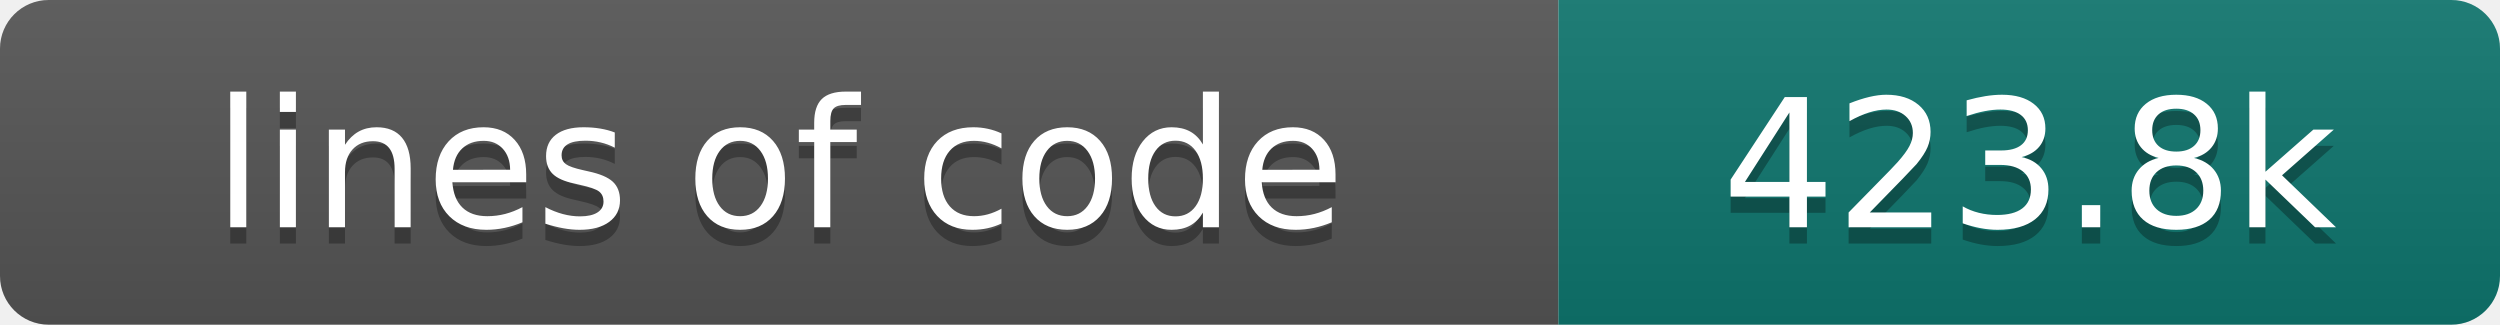
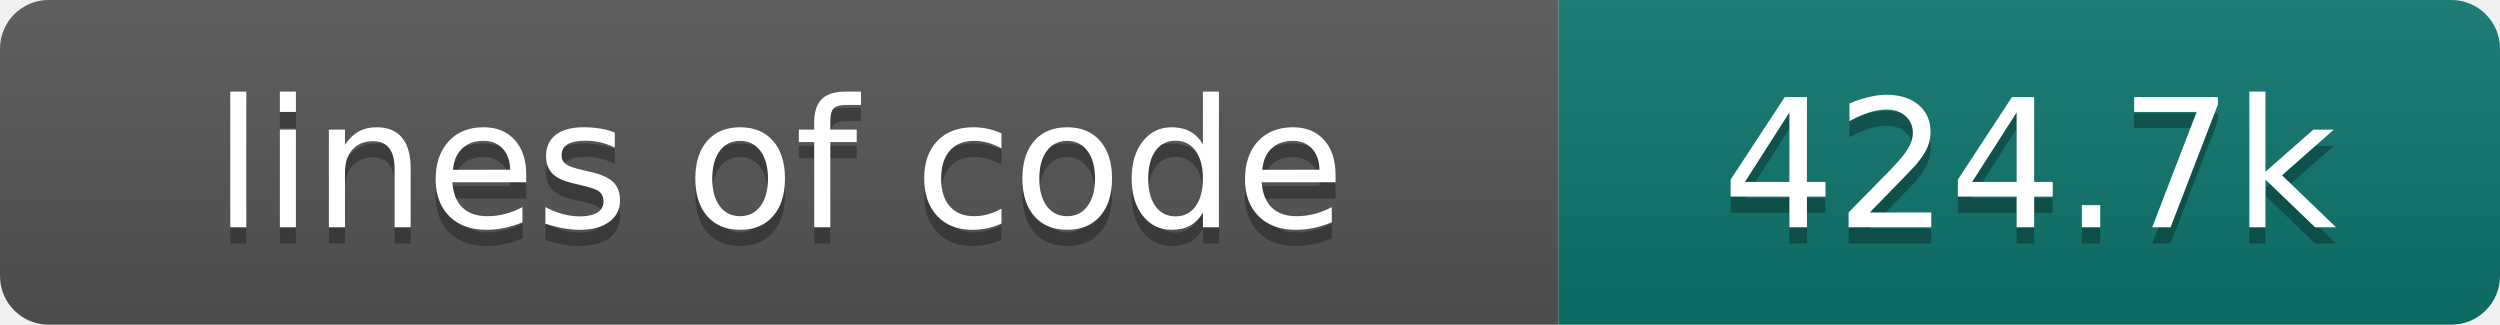
- <svg xmlns="http://www.w3.org/2000/svg" width="154" height="20" role="img" aria-label="lines of code: 423.8k">
+ <svg xmlns="http://www.w3.org/2000/svg" width="154" height="20" role="img" aria-label="lines of code: 424.7k">
  <linearGradient id="s" x2="0" y2="100%">
    <stop offset="0" stop-color="#bbb" stop-opacity=".1" />
    <stop offset="1" stop-opacity=".1" />
  </linearGradient>
  <clipPath id="r">
    <rect width="154" height="20" rx="3" fill="#fff" />
  </clipPath>
  <g clip-path="url(#r)">
    <rect width="96" height="20" fill="#555" />
    <rect x="96" width="58" height="20" fill="#0f766e" />
    <rect width="154" height="20" fill="url(#s)" />
  </g>
  <g fill="#fff" text-anchor="middle" font-family="DejaVu Sans,Verdana,Geneva,sans-serif" font-size="110">
    <text x="480" y="150" fill="#010101" fill-opacity=".3" transform="scale(.1)" textLength="860" lengthAdjust="spacing">lines of code</text>
    <text x="480" y="140" transform="scale(.1)" textLength="860" lengthAdjust="spacing">lines of code</text>
-     <text x="1250" y="150" fill="#010101" fill-opacity=".3" transform="scale(.1)" textLength="480" lengthAdjust="spacing">423.8k</text>
-     <text x="1250" y="140" transform="scale(.1)" textLength="480" lengthAdjust="spacing">423.8k</text>
+     <text x="1250" y="150" fill="#010101" fill-opacity=".3" transform="scale(.1)" textLength="480" lengthAdjust="spacing">424.7k</text>
+     <text x="1250" y="140" transform="scale(.1)" textLength="480" lengthAdjust="spacing">424.7k</text>
  </g>
</svg>
